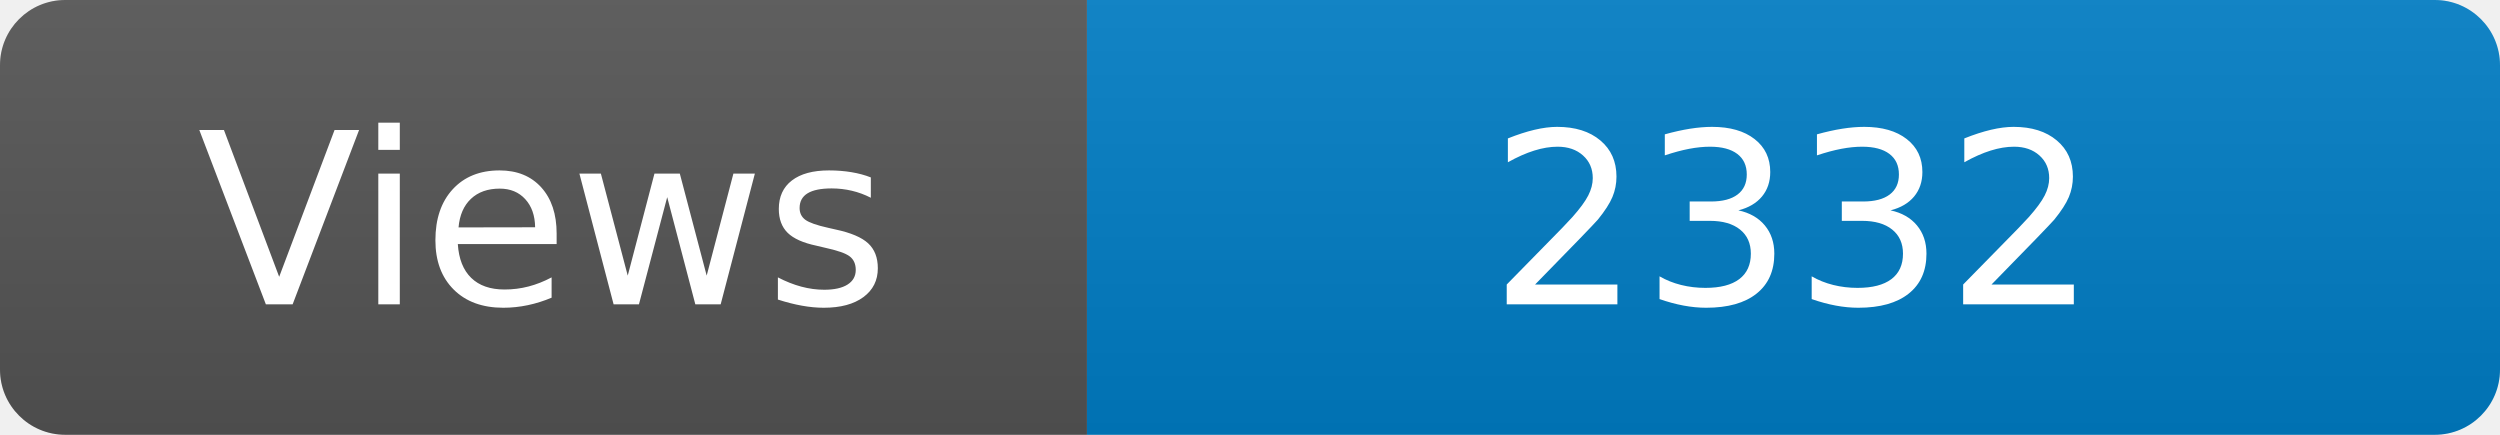
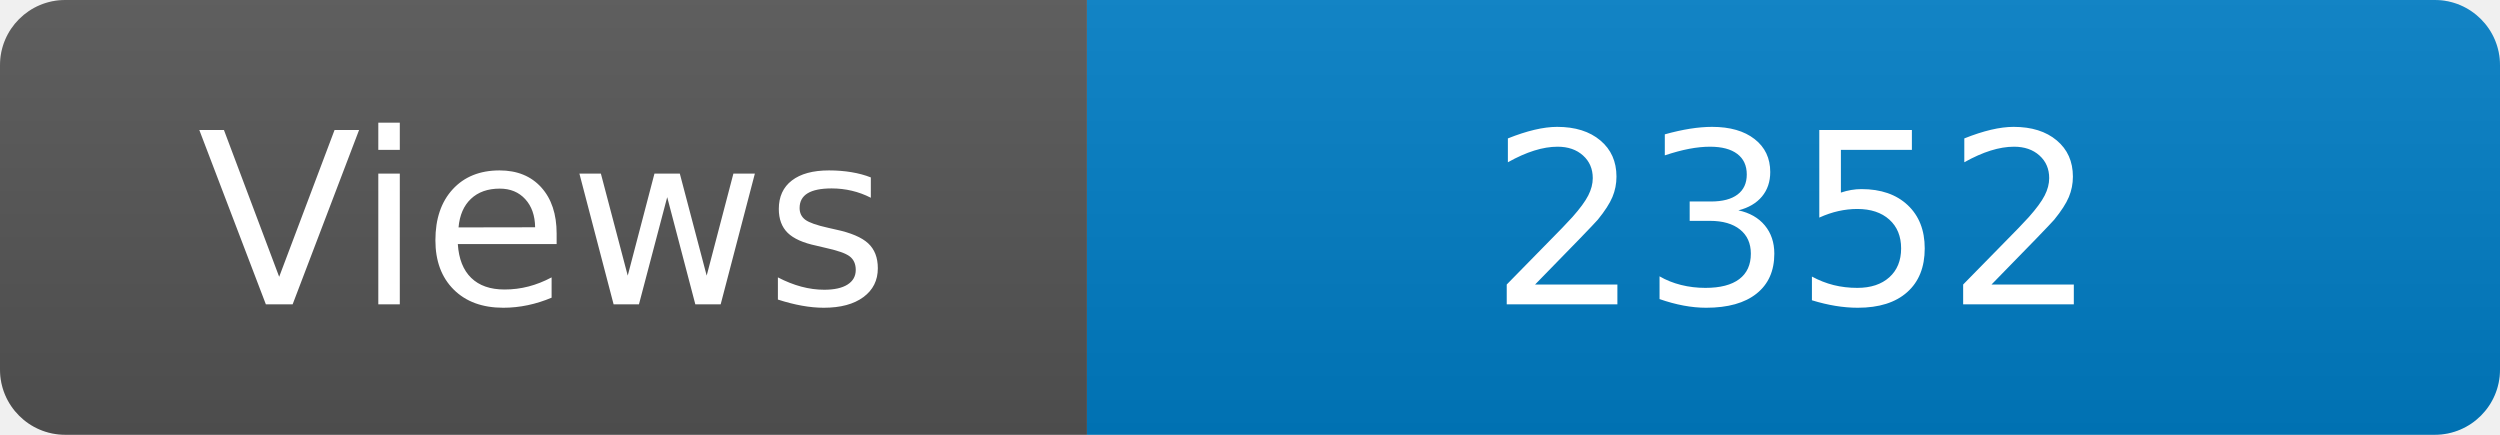
<svg xmlns="http://www.w3.org/2000/svg" width="115" height="20" role="img" aria-label="Maintained?: yes">
  <linearGradient id="s" x2="0" y2="100%">
    <stop offset="0" stop-color="#bbb" stop-opacity=".1" />
    <stop offset="1" stop-opacity=".1" />
  </linearGradient>
  <clipPath id="r">
    <rect width="115" height="20" rx="3" fill="#fff" />
  </clipPath>
  <g clip-path="url(#r)">
    <rect width="50" height="20" fill="#555" />
    <rect x="50" width="160" height="20" fill="#007ec6" />
    <rect width="115" height="20" fill="url(#s)" />
  </g>
  <g fill="#fff" text-anchor="middle" font-family="Verdana,Geneva,DejaVu Sans,sans-serif" font-size="110">
    <text x="250" y="140" transform="scale(.1)" fill="#fff">Views</text>
-     <text x="825" y="140" transform="scale(.1)" fill="#fff">2332</text>
+     <text x="825" y="140" transform="scale(.1)" fill="#fff">2352</text>
  </g>
</svg>
